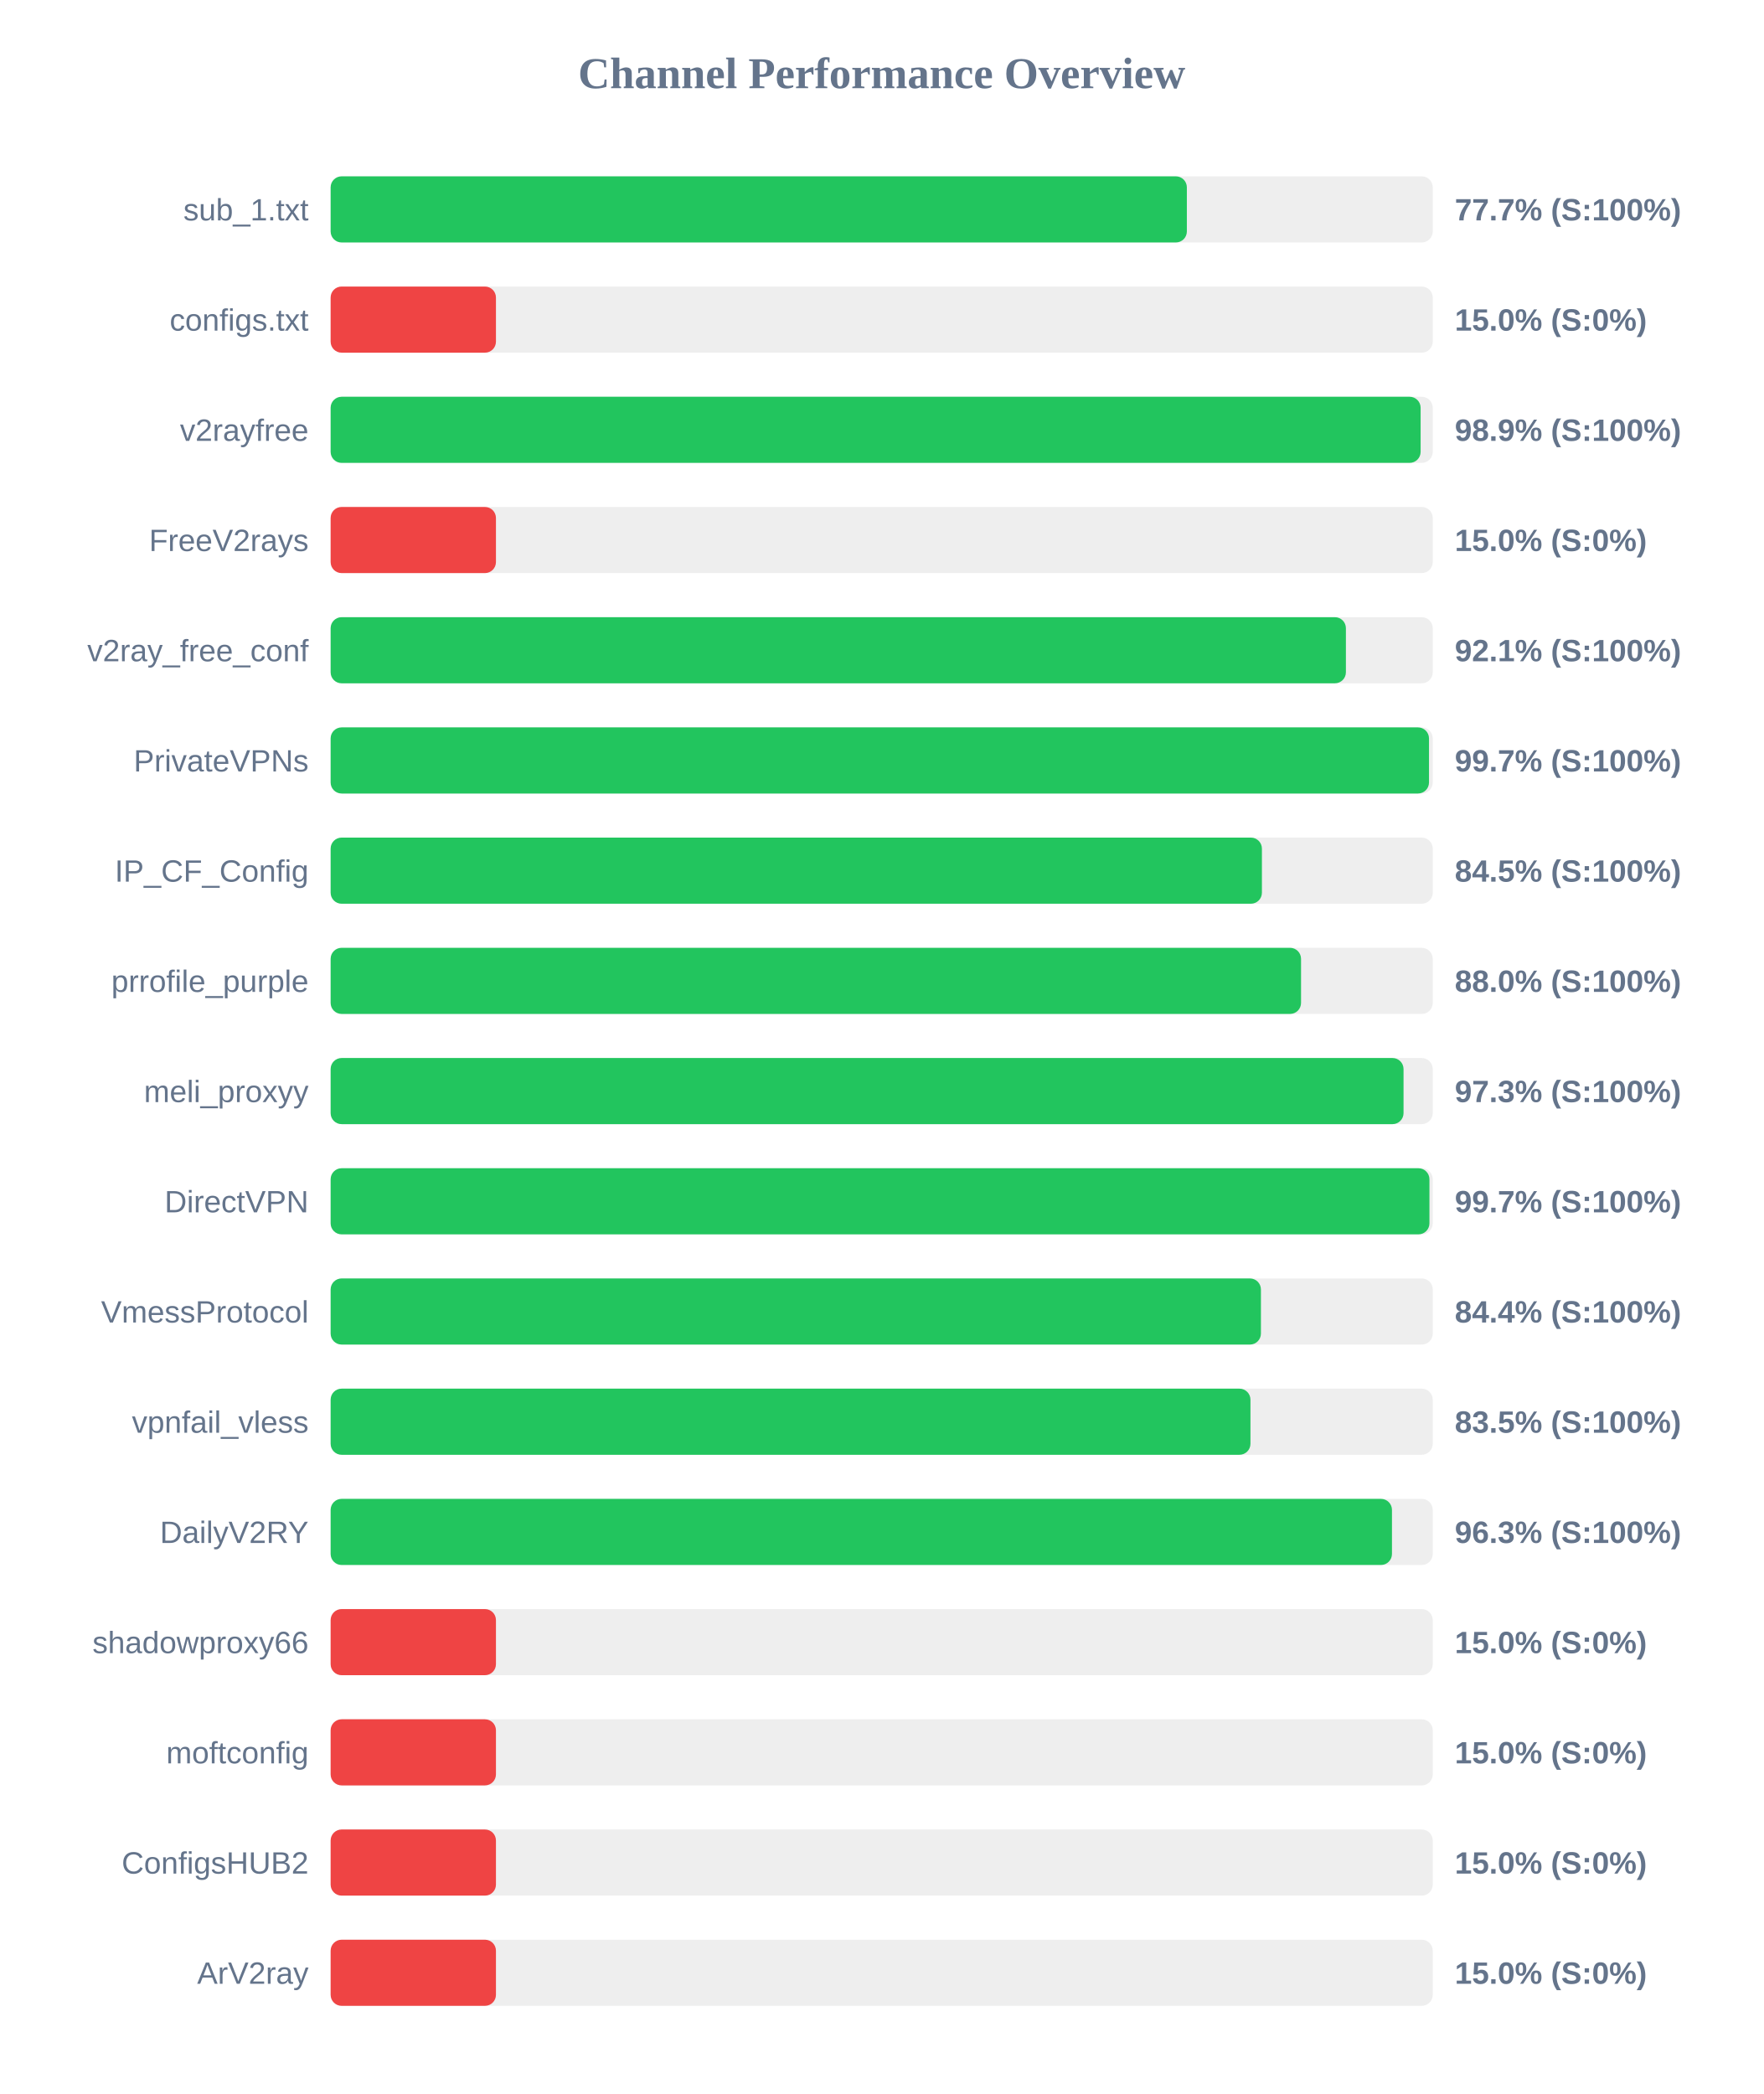
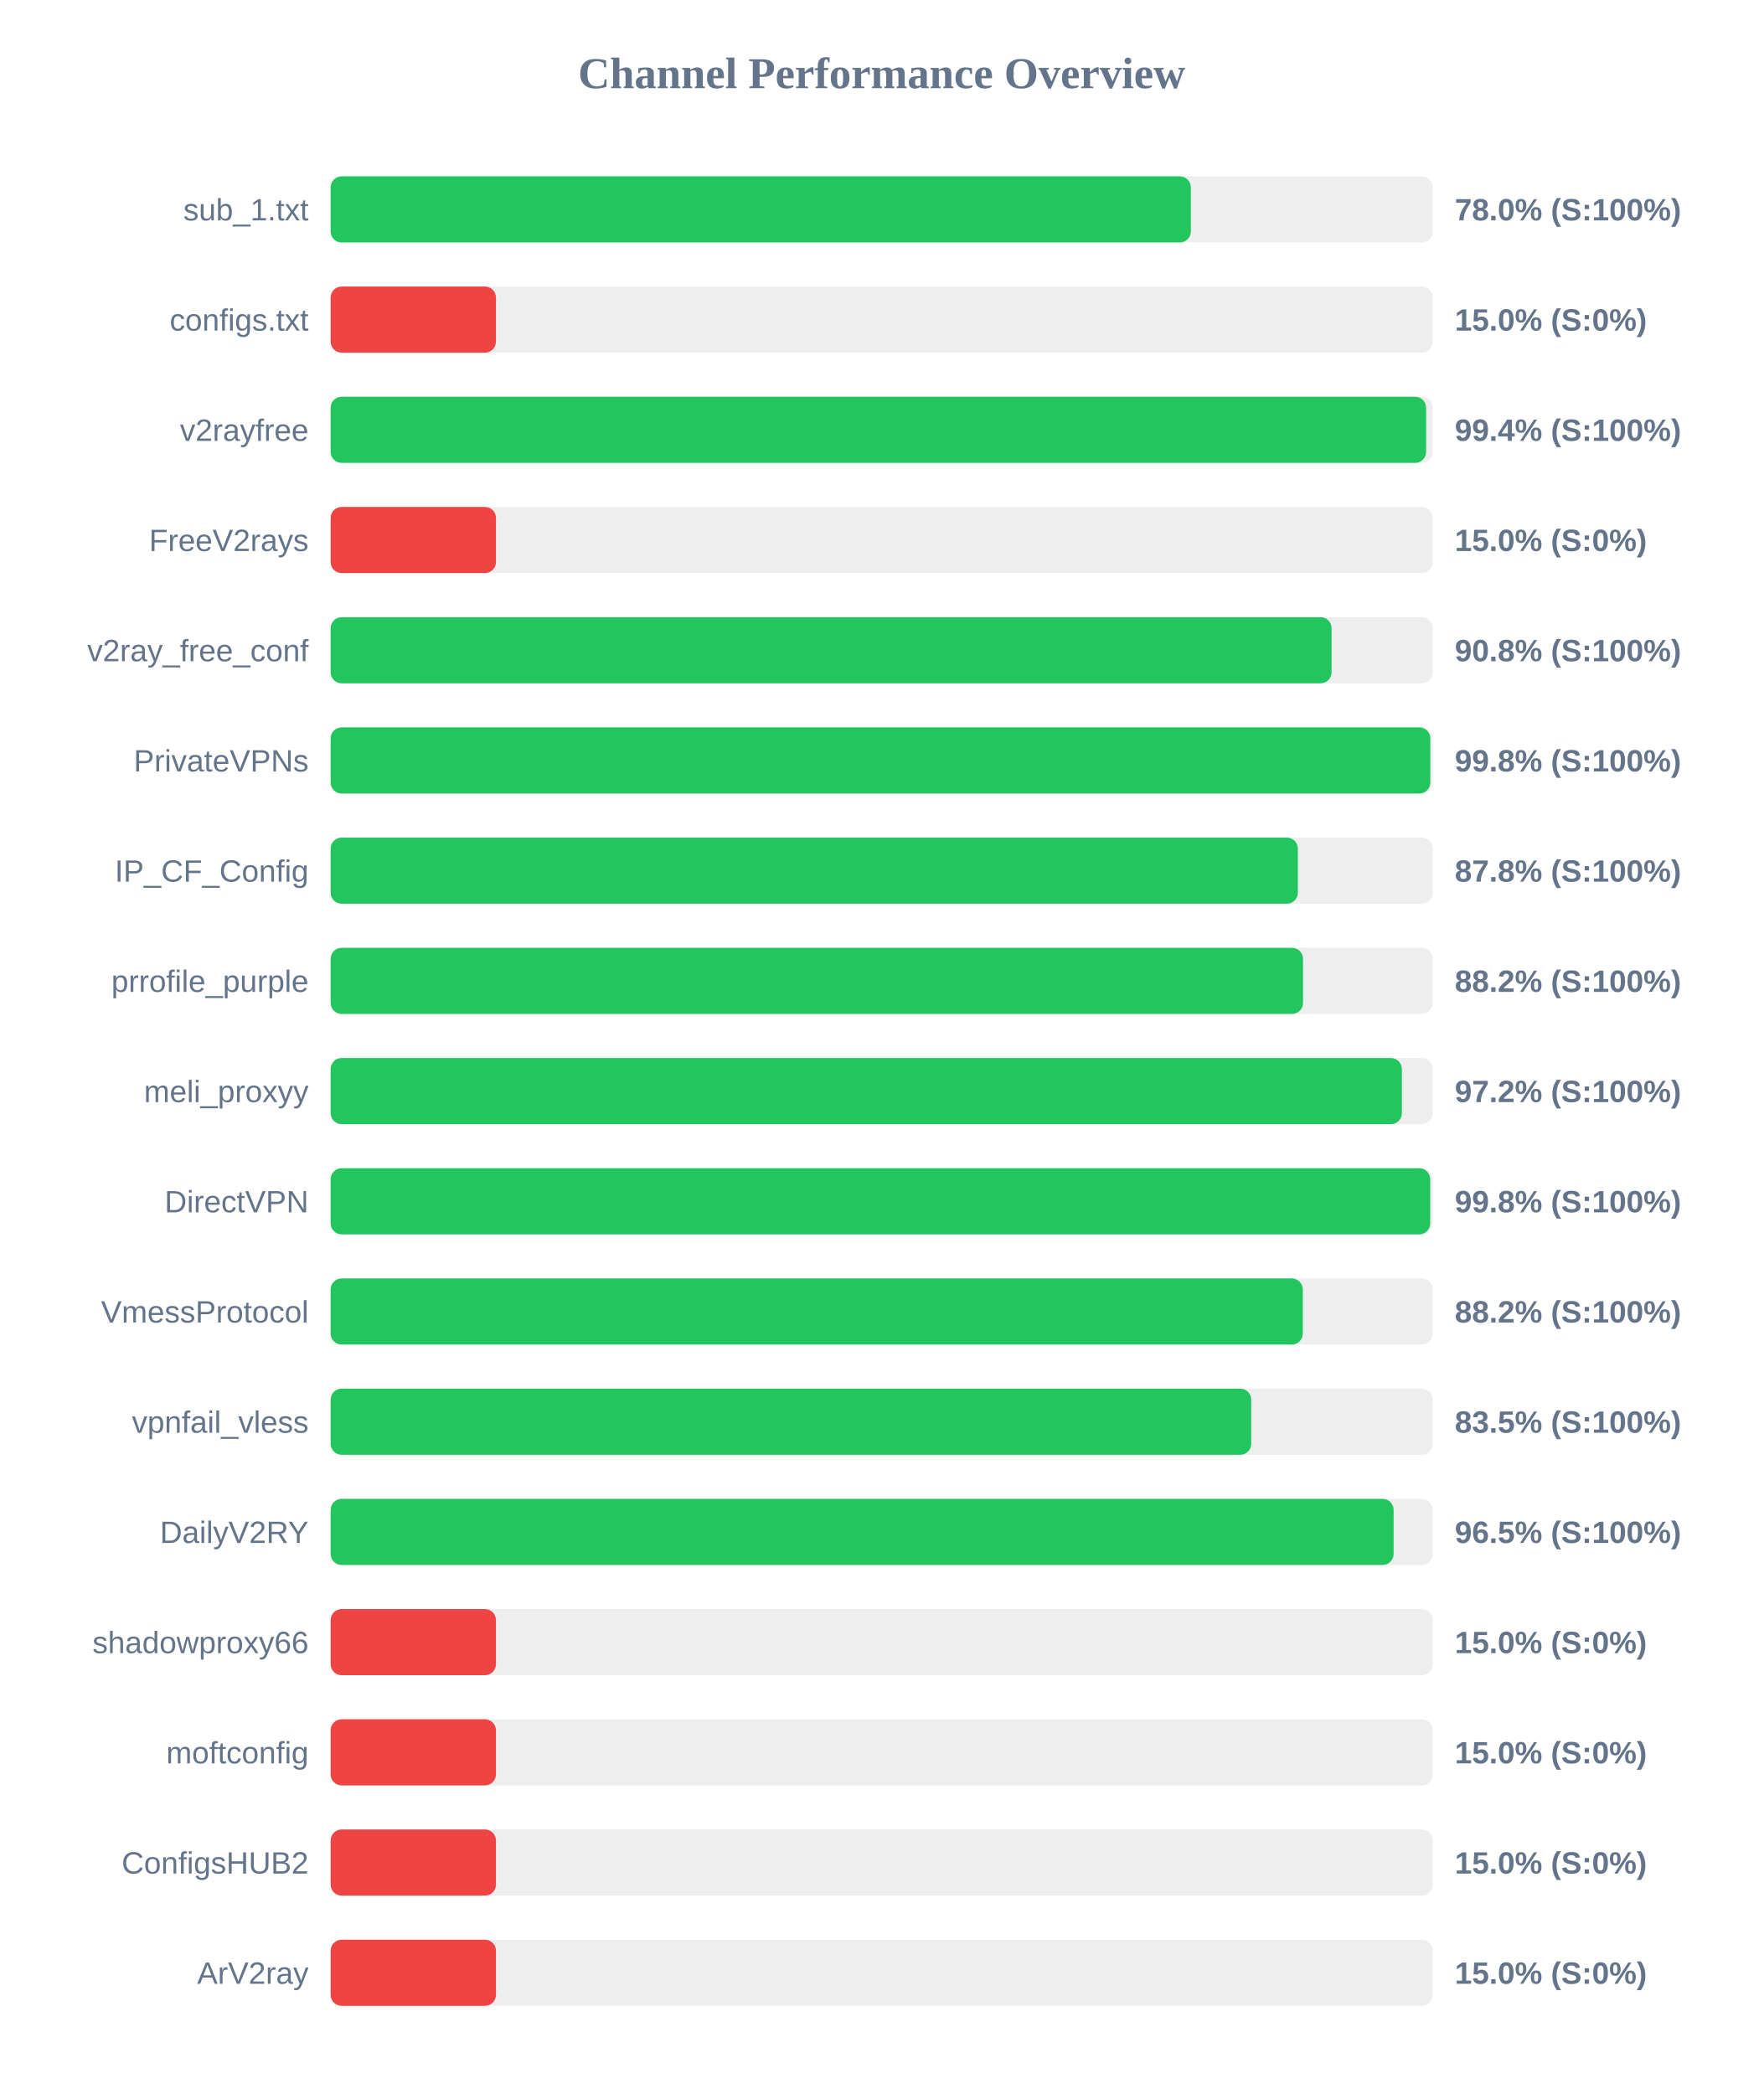
<svg xmlns="http://www.w3.org/2000/svg" width="800" height="950" version="1.1">
  <style>
        .row { font: 14px Arial; fill: #64748b; }
        .score { font: bold 14px Arial; fill: #64748b; }
    </style>
  <text x="400" y="40" text-anchor="middle" font-size="20px" font-weight="bold" fill="#64748b">Channel Performance Overview</text>
  <rect x="150" y="80" width="500" height="30" fill="#eee" rx="5" />
-   <rect x="150" y="80" width="388.45" height="30" fill="#22c55e" rx="5" />
+   <rect x="150" y="80" width="390.25" height="30" fill="#22c55e" rx="5" />
  <text x="140" y="100" text-anchor="end" class="row">sub_1.txt</text>
-   <text x="660" y="100" text-anchor="start" class="score">77.7% (S:100%)</text>
+   <text x="660" y="100" text-anchor="start" class="score">78.0% (S:100%)</text>
  <rect x="150" y="130" width="500" height="30" fill="#eee" rx="5" />
  <rect x="150" y="130" width="75.0" height="30" fill="#ef4444" rx="5" />
  <text x="140" y="150" text-anchor="end" class="row">configs.txt</text>
  <text x="660" y="150" text-anchor="start" class="score">15.0% (S:0%)</text>
  <rect x="150" y="180" width="500" height="30" fill="#eee" rx="5" />
-   <rect x="150" y="180" width="494.5" height="30" fill="#22c55e" rx="5" />
+   <rect x="150" y="180" width="497.0" height="30" fill="#22c55e" rx="5" />
  <text x="140" y="200" text-anchor="end" class="row">v2rayfree</text>
-   <text x="660" y="200" text-anchor="start" class="score">98.9% (S:100%)</text>
+   <text x="660" y="200" text-anchor="start" class="score">99.4% (S:100%)</text>
  <rect x="150" y="230" width="500" height="30" fill="#eee" rx="5" />
  <rect x="150" y="230" width="75.0" height="30" fill="#ef4444" rx="5" />
  <text x="140" y="250" text-anchor="end" class="row">FreeV2rays</text>
  <text x="660" y="250" text-anchor="start" class="score">15.0% (S:0%)</text>
  <rect x="150" y="280" width="500" height="30" fill="#eee" rx="5" />
-   <rect x="150" y="280" width="460.6" height="30" fill="#22c55e" rx="5" />
+   <rect x="150" y="280" width="454.1" height="30" fill="#22c55e" rx="5" />
  <text x="140" y="300" text-anchor="end" class="row">v2ray_free_conf</text>
-   <text x="660" y="300" text-anchor="start" class="score">92.1% (S:100%)</text>
+   <text x="660" y="300" text-anchor="start" class="score">90.8% (S:100%)</text>
  <rect x="150" y="330" width="500" height="30" fill="#eee" rx="5" />
-   <rect x="150" y="330" width="498.3" height="30" fill="#22c55e" rx="5" />
+   <rect x="150" y="330" width="498.9" height="30" fill="#22c55e" rx="5" />
  <text x="140" y="350" text-anchor="end" class="row">PrivateVPNs</text>
-   <text x="660" y="350" text-anchor="start" class="score">99.7% (S:100%)</text>
+   <text x="660" y="350" text-anchor="start" class="score">99.8% (S:100%)</text>
  <rect x="150" y="380" width="500" height="30" fill="#eee" rx="5" />
-   <rect x="150" y="380" width="422.5" height="30" fill="#22c55e" rx="5" />
+   <rect x="150" y="380" width="438.8" height="30" fill="#22c55e" rx="5" />
  <text x="140" y="400" text-anchor="end" class="row">IP_CF_Config</text>
-   <text x="660" y="400" text-anchor="start" class="score">84.5% (S:100%)</text>
+   <text x="660" y="400" text-anchor="start" class="score">87.8% (S:100%)</text>
  <rect x="150" y="430" width="500" height="30" fill="#eee" rx="5" />
-   <rect x="150" y="430" width="440.25" height="30" fill="#22c55e" rx="5" />
+   <rect x="150" y="430" width="441.15" height="30" fill="#22c55e" rx="5" />
  <text x="140" y="450" text-anchor="end" class="row">prrofile_purple</text>
-   <text x="660" y="450" text-anchor="start" class="score">88.0% (S:100%)</text>
+   <text x="660" y="450" text-anchor="start" class="score">88.2% (S:100%)</text>
  <rect x="150" y="480" width="500" height="30" fill="#eee" rx="5" />
-   <rect x="150" y="480" width="486.75" height="30" fill="#22c55e" rx="5" />
+   <rect x="150" y="480" width="486.0" height="30" fill="#22c55e" rx="5" />
  <text x="140" y="500" text-anchor="end" class="row">meli_proxyy</text>
-   <text x="660" y="500" text-anchor="start" class="score">97.3% (S:100%)</text>
+   <text x="660" y="500" text-anchor="start" class="score">97.2% (S:100%)</text>
  <rect x="150" y="530" width="500" height="30" fill="#eee" rx="5" />
-   <rect x="150" y="530" width="498.5" height="30" fill="#22c55e" rx="5" />
+   <rect x="150" y="530" width="498.85" height="30" fill="#22c55e" rx="5" />
  <text x="140" y="550" text-anchor="end" class="row">DirectVPN</text>
-   <text x="660" y="550" text-anchor="start" class="score">99.7% (S:100%)</text>
+   <text x="660" y="550" text-anchor="start" class="score">99.8% (S:100%)</text>
  <rect x="150" y="580" width="500" height="30" fill="#eee" rx="5" />
-   <rect x="150" y="580" width="422.05" height="30" fill="#22c55e" rx="5" />
+   <rect x="150" y="580" width="441.05" height="30" fill="#22c55e" rx="5" />
  <text x="140" y="600" text-anchor="end" class="row">VmessProtocol</text>
-   <text x="660" y="600" text-anchor="start" class="score">84.4% (S:100%)</text>
+   <text x="660" y="600" text-anchor="start" class="score">88.2% (S:100%)</text>
  <rect x="150" y="630" width="500" height="30" fill="#eee" rx="5" />
-   <rect x="150" y="630" width="417.3" height="30" fill="#22c55e" rx="5" />
+   <rect x="150" y="630" width="417.65" height="30" fill="#22c55e" rx="5" />
  <text x="140" y="650" text-anchor="end" class="row">vpnfail_vless</text>
  <text x="660" y="650" text-anchor="start" class="score">83.5% (S:100%)</text>
  <rect x="150" y="680" width="500" height="30" fill="#eee" rx="5" />
-   <rect x="150" y="680" width="481.5" height="30" fill="#22c55e" rx="5" />
+   <rect x="150" y="680" width="482.25" height="30" fill="#22c55e" rx="5" />
  <text x="140" y="700" text-anchor="end" class="row">DailyV2RY</text>
-   <text x="660" y="700" text-anchor="start" class="score">96.3% (S:100%)</text>
+   <text x="660" y="700" text-anchor="start" class="score">96.5% (S:100%)</text>
  <rect x="150" y="730" width="500" height="30" fill="#eee" rx="5" />
  <rect x="150" y="730" width="75.0" height="30" fill="#ef4444" rx="5" />
  <text x="140" y="750" text-anchor="end" class="row">shadowproxy66</text>
  <text x="660" y="750" text-anchor="start" class="score">15.0% (S:0%)</text>
  <rect x="150" y="780" width="500" height="30" fill="#eee" rx="5" />
  <rect x="150" y="780" width="75.0" height="30" fill="#ef4444" rx="5" />
  <text x="140" y="800" text-anchor="end" class="row">moftconfig</text>
  <text x="660" y="800" text-anchor="start" class="score">15.0% (S:0%)</text>
  <rect x="150" y="830" width="500" height="30" fill="#eee" rx="5" />
  <rect x="150" y="830" width="75.0" height="30" fill="#ef4444" rx="5" />
  <text x="140" y="850" text-anchor="end" class="row">ConfigsHUB2</text>
  <text x="660" y="850" text-anchor="start" class="score">15.0% (S:0%)</text>
  <rect x="150" y="880" width="500" height="30" fill="#eee" rx="5" />
  <rect x="150" y="880" width="75.0" height="30" fill="#ef4444" rx="5" />
  <text x="140" y="900" text-anchor="end" class="row">ArV2ray</text>
  <text x="660" y="900" text-anchor="start" class="score">15.0% (S:0%)</text>
</svg>
